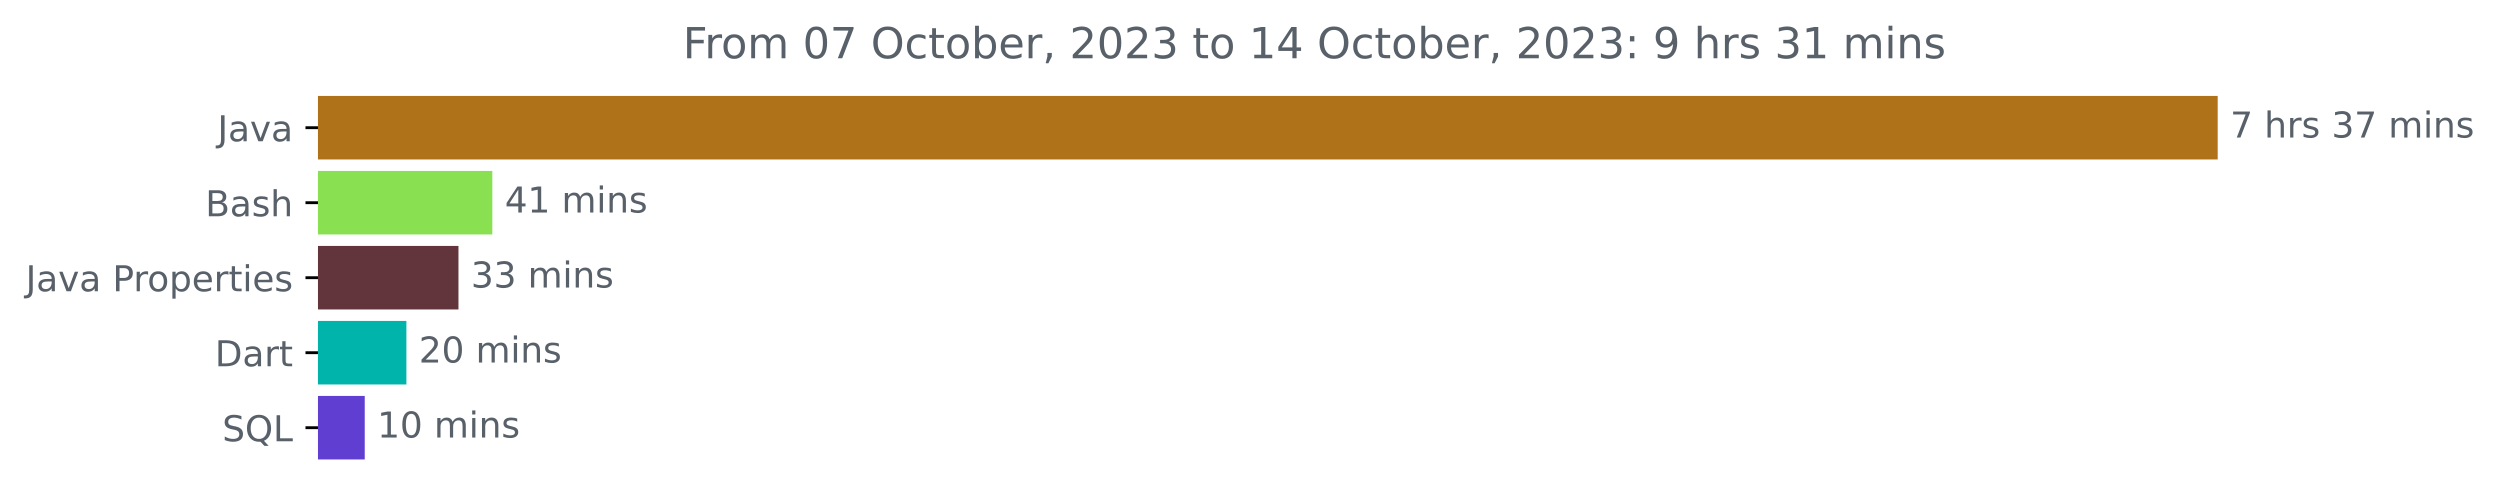
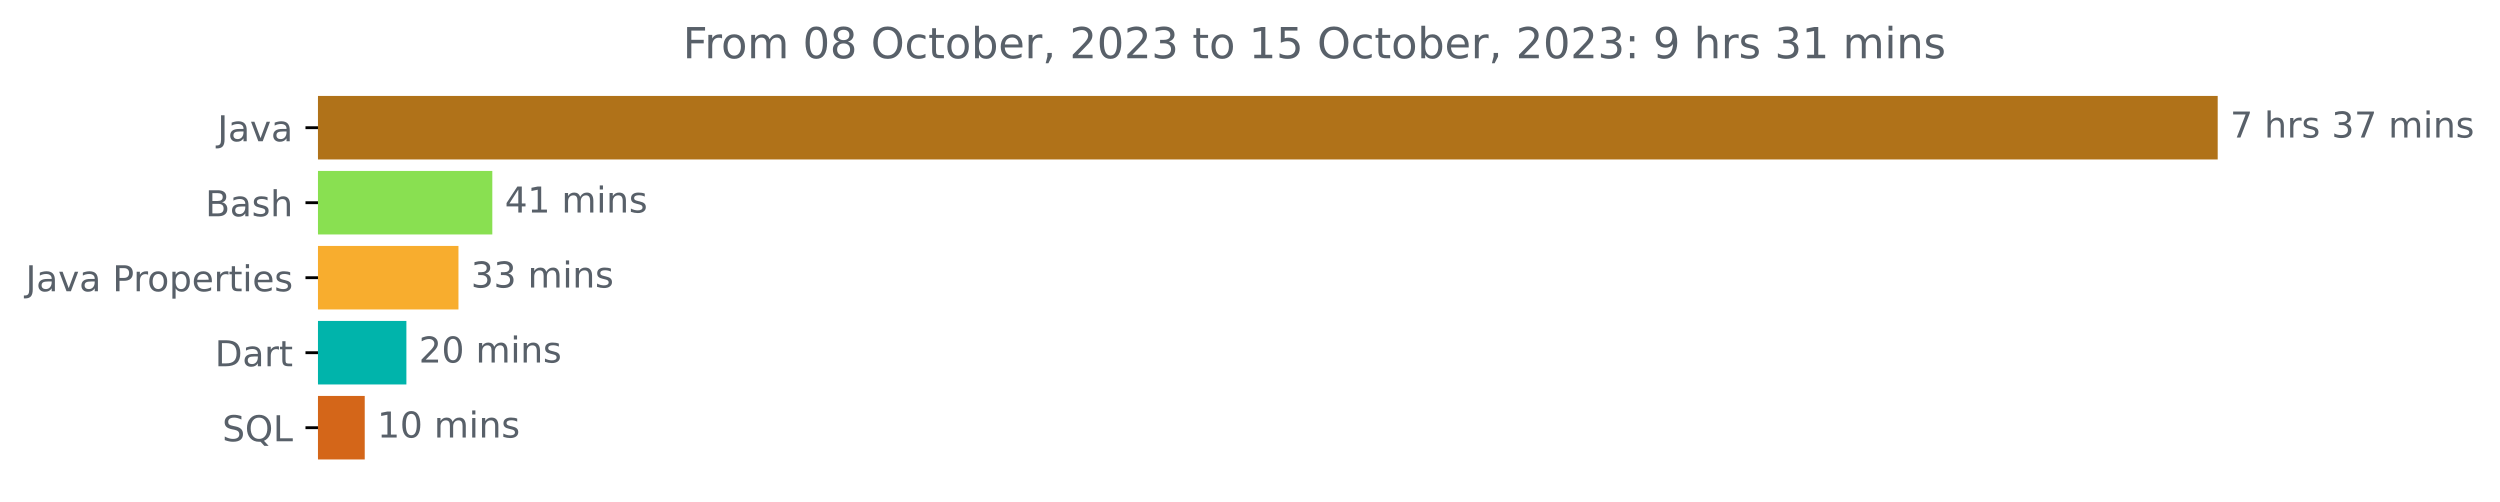
<svg xmlns="http://www.w3.org/2000/svg" xmlns:xlink="http://www.w3.org/1999/xlink" width="700.01pt" height="140.398pt" viewBox="0 0 700.01 140.398" version="1.1">
  <defs>
    <style type="text/css">*{stroke-linejoin: round; stroke-linecap: butt}</style>
  </defs>
  <g id="figure_1">
    <g id="patch_1">
      <path d="M 0 140.398  L 700.01 140.398  L 700.01 0  L 0 0  L 0 140.398  z " style="fill: none" />
    </g>
    <g id="axes_1">
      <g id="patch_2">
-         <path d="M 89.036 27.358  L 620.465 27.358  L 620.465 44.158  L 89.036 44.158  z " clip-path="url(#p874d0c867a)" style="fill: #b07219; stroke: #b07219; stroke-linejoin: miter" />
+         <path d="M 89.036 27.358  L 620.465 27.358  L 620.465 44.158  L 89.036 44.158  z " clip-path="url(#pe4535374c2)" style="fill: #b07219; stroke: #b07219; stroke-linejoin: miter" />
      </g>
      <g id="patch_3">
-         <path d="M 89.036 48.358  L 137.348 48.358  L 137.348 65.158  L 89.036 65.158  z " clip-path="url(#p874d0c867a)" style="fill: #89e051; stroke: #89e051; stroke-linejoin: miter" />
+         <path d="M 89.036 48.358  L 137.348 48.358  L 137.348 65.158  L 89.036 65.158  z " clip-path="url(#pe4535374c2)" style="fill: #89e051; stroke: #89e051; stroke-linejoin: miter" />
      </g>
      <g id="patch_4">
-         <path d="M 89.036 69.358  L 127.871 69.358  L 127.871 86.158  L 89.036 86.158  z " clip-path="url(#p874d0c867a)" style="fill: #62353d; stroke: #62353d; stroke-linejoin: miter" />
+         <path d="M 89.036 69.358  L 127.871 69.358  L 127.871 86.158  L 89.036 86.158  z " clip-path="url(#pe4535374c2)" style="fill: #f8ad2e; stroke: #f8ad2e; stroke-linejoin: miter" />
      </g>
      <g id="patch_5">
-         <path d="M 89.036 90.358  L 113.291 90.358  L 113.291 107.158  L 89.036 107.158  z " clip-path="url(#p874d0c867a)" style="fill: #00b4ab; stroke: #00b4ab; stroke-linejoin: miter" />
+         <path d="M 89.036 90.358  L 113.291 90.358  L 113.291 107.158  L 89.036 107.158  z " clip-path="url(#pe4535374c2)" style="fill: #00b4ab; stroke: #00b4ab; stroke-linejoin: miter" />
      </g>
      <g id="patch_6">
-         <path d="M 89.036 111.358  L 101.627 111.358  L 101.627 128.158  L 89.036 128.158  z " clip-path="url(#p874d0c867a)" style="fill: #603ed2; stroke: #603ed2; stroke-linejoin: miter" />
+         <path d="M 89.036 111.358  L 101.627 111.358  L 101.627 128.158  L 89.036 128.158  z " clip-path="url(#pe4535374c2)" style="fill: #d46619; stroke: #d46619; stroke-linejoin: miter" />
      </g>
      <g id="matplotlib.axis_1" />
      <g id="matplotlib.axis_2">
        <g id="ytick_1">
          <g id="line2d_1">
            <defs>
-               <path id="m7260fc33c2" d="M 0 0  L -3.5 0  " style="stroke: #000000; stroke-width: 0.8" />
+               <path id="m62f6a04d45" d="M 0 0  L -3.5 0  " style="stroke: #000000; stroke-width: 0.8" />
            </defs>
            <g>
-               <use xlink:href="#m7260fc33c2" x="89.036" y="35.758" style="stroke: #000000; stroke-width: 0.8" />
+               <use xlink:href="#m62f6a04d45" x="89.036" y="35.758" style="stroke: #000000; stroke-width: 0.8" />
            </g>
          </g>
          <g id="text_1">
            <g style="fill: #586069" transform="translate(60.91094 39.55734)scale(0.1 -0.1)">
              <defs>
                <path id="DejaVuSans-4a" d="M 628 4666  L 1259 4666  L 1259 325  Q 1259 -519 939 -900  Q 619 -1281 -91 -1281  L -331 -1281  L -331 -750  L -134 -750  Q 284 -750 456 -515  Q 628 -281 628 325  L 628 4666  z " transform="scale(0.015625)" />
                <path id="DejaVuSans-61" d="M 2194 1759  Q 1497 1759 1228 1600  Q 959 1441 959 1056  Q 959 750 1161 570  Q 1363 391 1709 391  Q 2188 391 2477 730  Q 2766 1069 2766 1631  L 2766 1759  L 2194 1759  z M 3341 1997  L 3341 0  L 2766 0  L 2766 531  Q 2569 213 2275 61  Q 1981 -91 1556 -91  Q 1019 -91 701 211  Q 384 513 384 1019  Q 384 1609 779 1909  Q 1175 2209 1959 2209  L 2766 2209  L 2766 2266  Q 2766 2663 2505 2880  Q 2244 3097 1772 3097  Q 1472 3097 1187 3025  Q 903 2953 641 2809  L 641 3341  Q 956 3463 1253 3523  Q 1550 3584 1831 3584  Q 2591 3584 2966 3190  Q 3341 2797 3341 1997  z " transform="scale(0.015625)" />
                <path id="DejaVuSans-76" d="M 191 3500  L 800 3500  L 1894 563  L 2988 3500  L 3597 3500  L 2284 0  L 1503 0  L 191 3500  z " transform="scale(0.015625)" />
              </defs>
              <use xlink:href="#DejaVuSans-4a" />
              <use xlink:href="#DejaVuSans-61" x="29.492" />
              <use xlink:href="#DejaVuSans-76" x="90.771" />
              <use xlink:href="#DejaVuSans-61" x="149.951" />
            </g>
          </g>
        </g>
        <g id="ytick_2">
          <g id="line2d_2">
            <g>
-               <use xlink:href="#m7260fc33c2" x="89.036" y="56.758" style="stroke: #000000; stroke-width: 0.8" />
+               <use xlink:href="#m62f6a04d45" x="89.036" y="56.758" style="stroke: #000000; stroke-width: 0.8" />
            </g>
          </g>
          <g id="text_2">
            <g style="fill: #586069" transform="translate(57.5 60.55734)scale(0.1 -0.1)">
              <defs>
                <path id="DejaVuSans-42" d="M 1259 2228  L 1259 519  L 2272 519  Q 2781 519 3026 730  Q 3272 941 3272 1375  Q 3272 1813 3026 2020  Q 2781 2228 2272 2228  L 1259 2228  z M 1259 4147  L 1259 2741  L 2194 2741  Q 2656 2741 2882 2914  Q 3109 3088 3109 3444  Q 3109 3797 2882 3972  Q 2656 4147 2194 4147  L 1259 4147  z M 628 4666  L 2241 4666  Q 2963 4666 3353 4366  Q 3744 4066 3744 3513  Q 3744 3084 3544 2831  Q 3344 2578 2956 2516  Q 3422 2416 3680 2098  Q 3938 1781 3938 1306  Q 3938 681 3513 340  Q 3088 0 2303 0  L 628 0  L 628 4666  z " transform="scale(0.015625)" />
                <path id="DejaVuSans-73" d="M 2834 3397  L 2834 2853  Q 2591 2978 2328 3040  Q 2066 3103 1784 3103  Q 1356 3103 1142 2972  Q 928 2841 928 2578  Q 928 2378 1081 2264  Q 1234 2150 1697 2047  L 1894 2003  Q 2506 1872 2764 1633  Q 3022 1394 3022 966  Q 3022 478 2636 193  Q 2250 -91 1575 -91  Q 1294 -91 989 -36  Q 684 19 347 128  L 347 722  Q 666 556 975 473  Q 1284 391 1588 391  Q 1994 391 2212 530  Q 2431 669 2431 922  Q 2431 1156 2273 1281  Q 2116 1406 1581 1522  L 1381 1569  Q 847 1681 609 1914  Q 372 2147 372 2553  Q 372 3047 722 3315  Q 1072 3584 1716 3584  Q 2034 3584 2315 3537  Q 2597 3491 2834 3397  z " transform="scale(0.015625)" />
                <path id="DejaVuSans-68" d="M 3513 2113  L 3513 0  L 2938 0  L 2938 2094  Q 2938 2591 2744 2837  Q 2550 3084 2163 3084  Q 1697 3084 1428 2787  Q 1159 2491 1159 1978  L 1159 0  L 581 0  L 581 4863  L 1159 4863  L 1159 2956  Q 1366 3272 1645 3428  Q 1925 3584 2291 3584  Q 2894 3584 3203 3211  Q 3513 2838 3513 2113  z " transform="scale(0.015625)" />
              </defs>
              <use xlink:href="#DejaVuSans-42" />
              <use xlink:href="#DejaVuSans-61" x="68.604" />
              <use xlink:href="#DejaVuSans-73" x="129.883" />
              <use xlink:href="#DejaVuSans-68" x="181.982" />
            </g>
          </g>
        </g>
        <g id="ytick_3">
          <g id="line2d_3">
            <g>
-               <use xlink:href="#m7260fc33c2" x="89.036" y="77.758" style="stroke: #000000; stroke-width: 0.8" />
+               <use xlink:href="#m62f6a04d45" x="89.036" y="77.758" style="stroke: #000000; stroke-width: 0.8" />
            </g>
          </g>
          <g id="text_3">
            <g style="fill: #586069" transform="translate(7.2 81.55734)scale(0.1 -0.1)">
              <defs>
                <path id="DejaVuSans-20" transform="scale(0.015625)" />
                <path id="DejaVuSans-50" d="M 1259 4147  L 1259 2394  L 2053 2394  Q 2494 2394 2734 2622  Q 2975 2850 2975 3272  Q 2975 3691 2734 3919  Q 2494 4147 2053 4147  L 1259 4147  z M 628 4666  L 2053 4666  Q 2838 4666 3239 4311  Q 3641 3956 3641 3272  Q 3641 2581 3239 2228  Q 2838 1875 2053 1875  L 1259 1875  L 1259 0  L 628 0  L 628 4666  z " transform="scale(0.015625)" />
                <path id="DejaVuSans-72" d="M 2631 2963  Q 2534 3019 2420 3045  Q 2306 3072 2169 3072  Q 1681 3072 1420 2755  Q 1159 2438 1159 1844  L 1159 0  L 581 0  L 581 3500  L 1159 3500  L 1159 2956  Q 1341 3275 1631 3429  Q 1922 3584 2338 3584  Q 2397 3584 2469 3576  Q 2541 3569 2628 3553  L 2631 2963  z " transform="scale(0.015625)" />
                <path id="DejaVuSans-6f" d="M 1959 3097  Q 1497 3097 1228 2736  Q 959 2375 959 1747  Q 959 1119 1226 758  Q 1494 397 1959 397  Q 2419 397 2687 759  Q 2956 1122 2956 1747  Q 2956 2369 2687 2733  Q 2419 3097 1959 3097  z M 1959 3584  Q 2709 3584 3137 3096  Q 3566 2609 3566 1747  Q 3566 888 3137 398  Q 2709 -91 1959 -91  Q 1206 -91 779 398  Q 353 888 353 1747  Q 353 2609 779 3096  Q 1206 3584 1959 3584  z " transform="scale(0.015625)" />
                <path id="DejaVuSans-70" d="M 1159 525  L 1159 -1331  L 581 -1331  L 581 3500  L 1159 3500  L 1159 2969  Q 1341 3281 1617 3432  Q 1894 3584 2278 3584  Q 2916 3584 3314 3078  Q 3713 2572 3713 1747  Q 3713 922 3314 415  Q 2916 -91 2278 -91  Q 1894 -91 1617 61  Q 1341 213 1159 525  z M 3116 1747  Q 3116 2381 2855 2742  Q 2594 3103 2138 3103  Q 1681 3103 1420 2742  Q 1159 2381 1159 1747  Q 1159 1113 1420 752  Q 1681 391 2138 391  Q 2594 391 2855 752  Q 3116 1113 3116 1747  z " transform="scale(0.015625)" />
                <path id="DejaVuSans-65" d="M 3597 1894  L 3597 1613  L 953 1613  Q 991 1019 1311 708  Q 1631 397 2203 397  Q 2534 397 2845 478  Q 3156 559 3463 722  L 3463 178  Q 3153 47 2828 -22  Q 2503 -91 2169 -91  Q 1331 -91 842 396  Q 353 884 353 1716  Q 353 2575 817 3079  Q 1281 3584 2069 3584  Q 2775 3584 3186 3129  Q 3597 2675 3597 1894  z M 3022 2063  Q 3016 2534 2758 2815  Q 2500 3097 2075 3097  Q 1594 3097 1305 2825  Q 1016 2553 972 2059  L 3022 2063  z " transform="scale(0.015625)" />
                <path id="DejaVuSans-74" d="M 1172 4494  L 1172 3500  L 2356 3500  L 2356 3053  L 1172 3053  L 1172 1153  Q 1172 725 1289 603  Q 1406 481 1766 481  L 2356 481  L 2356 0  L 1766 0  Q 1100 0 847 248  Q 594 497 594 1153  L 594 3053  L 172 3053  L 172 3500  L 594 3500  L 594 4494  L 1172 4494  z " transform="scale(0.015625)" />
                <path id="DejaVuSans-69" d="M 603 3500  L 1178 3500  L 1178 0  L 603 0  L 603 3500  z M 603 4863  L 1178 4863  L 1178 4134  L 603 4134  L 603 4863  z " transform="scale(0.015625)" />
              </defs>
              <use xlink:href="#DejaVuSans-4a" />
              <use xlink:href="#DejaVuSans-61" x="29.492" />
              <use xlink:href="#DejaVuSans-76" x="90.771" />
              <use xlink:href="#DejaVuSans-61" x="149.951" />
              <use xlink:href="#DejaVuSans-20" x="211.23" />
              <use xlink:href="#DejaVuSans-50" x="243.018" />
              <use xlink:href="#DejaVuSans-72" x="301.57" />
              <use xlink:href="#DejaVuSans-6f" x="340.434" />
              <use xlink:href="#DejaVuSans-70" x="401.615" />
              <use xlink:href="#DejaVuSans-65" x="465.092" />
              <use xlink:href="#DejaVuSans-72" x="526.615" />
              <use xlink:href="#DejaVuSans-74" x="567.729" />
              <use xlink:href="#DejaVuSans-69" x="606.938" />
              <use xlink:href="#DejaVuSans-65" x="634.721" />
              <use xlink:href="#DejaVuSans-73" x="696.244" />
            </g>
          </g>
        </g>
        <g id="ytick_4">
          <g id="line2d_4">
            <g>
-               <use xlink:href="#m7260fc33c2" x="89.036" y="98.758" style="stroke: #000000; stroke-width: 0.8" />
+               <use xlink:href="#m62f6a04d45" x="89.036" y="98.758" style="stroke: #000000; stroke-width: 0.8" />
            </g>
          </g>
          <g id="text_4">
            <g style="fill: #586069" transform="translate(60.17656 102.5573)scale(0.1 -0.1)">
              <defs>
                <path id="DejaVuSans-44" d="M 1259 4147  L 1259 519  L 2022 519  Q 2988 519 3436 956  Q 3884 1394 3884 2338  Q 3884 3275 3436 3711  Q 2988 4147 2022 4147  L 1259 4147  z M 628 4666  L 1925 4666  Q 3281 4666 3915 4102  Q 4550 3538 4550 2338  Q 4550 1131 3912 565  Q 3275 0 1925 0  L 628 0  L 628 4666  z " transform="scale(0.015625)" />
              </defs>
              <use xlink:href="#DejaVuSans-44" />
              <use xlink:href="#DejaVuSans-61" x="77.002" />
              <use xlink:href="#DejaVuSans-72" x="138.281" />
              <use xlink:href="#DejaVuSans-74" x="179.395" />
            </g>
          </g>
        </g>
        <g id="ytick_5">
          <g id="line2d_5">
            <g>
-               <use xlink:href="#m7260fc33c2" x="89.036" y="119.758" style="stroke: #000000; stroke-width: 0.8" />
+               <use xlink:href="#m62f6a04d45" x="89.036" y="119.758" style="stroke: #000000; stroke-width: 0.8" />
            </g>
          </g>
          <g id="text_5">
            <g style="fill: #586069" transform="translate(62.24375 123.5573)scale(0.1 -0.1)">
              <defs>
                <path id="DejaVuSans-53" d="M 3425 4513  L 3425 3897  Q 3066 4069 2747 4153  Q 2428 4238 2131 4238  Q 1616 4238 1336 4038  Q 1056 3838 1056 3469  Q 1056 3159 1242 3001  Q 1428 2844 1947 2747  L 2328 2669  Q 3034 2534 3370 2195  Q 3706 1856 3706 1288  Q 3706 609 3251 259  Q 2797 -91 1919 -91  Q 1588 -91 1214 -16  Q 841 59 441 206  L 441 856  Q 825 641 1194 531  Q 1563 422 1919 422  Q 2459 422 2753 634  Q 3047 847 3047 1241  Q 3047 1584 2836 1778  Q 2625 1972 2144 2069  L 1759 2144  Q 1053 2284 737 2584  Q 422 2884 422 3419  Q 422 4038 858 4394  Q 1294 4750 2059 4750  Q 2388 4750 2728 4690  Q 3069 4631 3425 4513  z " transform="scale(0.015625)" />
                <path id="DejaVuSans-51" d="M 2522 4238  Q 1834 4238 1429 3725  Q 1025 3213 1025 2328  Q 1025 1447 1429 934  Q 1834 422 2522 422  Q 3209 422 3611 934  Q 4013 1447 4013 2328  Q 4013 3213 3611 3725  Q 3209 4238 2522 4238  z M 3406 84  L 4238 -825  L 3475 -825  L 2784 -78  Q 2681 -84 2626 -87  Q 2572 -91 2522 -91  Q 1538 -91 948 567  Q 359 1225 359 2328  Q 359 3434 948 4092  Q 1538 4750 2522 4750  Q 3503 4750 4090 4092  Q 4678 3434 4678 2328  Q 4678 1516 4351 937  Q 4025 359 3406 84  z " transform="scale(0.015625)" />
                <path id="DejaVuSans-4c" d="M 628 4666  L 1259 4666  L 1259 531  L 3531 531  L 3531 0  L 628 0  L 628 4666  z " transform="scale(0.015625)" />
              </defs>
              <use xlink:href="#DejaVuSans-53" />
              <use xlink:href="#DejaVuSans-51" x="63.477" />
              <use xlink:href="#DejaVuSans-4c" x="142.188" />
            </g>
          </g>
        </g>
      </g>
      <g id="text_6">
        <g style="fill: #586069" transform="translate(624.4645 38.5175)scale(0.1 -0.1)">
          <defs>
            <path id="DejaVuSans-37" d="M 525 4666  L 3525 4666  L 3525 4397  L 1831 0  L 1172 0  L 2766 4134  L 525 4134  L 525 4666  z " transform="scale(0.015625)" />
            <path id="DejaVuSans-33" d="M 2597 2516  Q 3050 2419 3304 2112  Q 3559 1806 3559 1356  Q 3559 666 3084 287  Q 2609 -91 1734 -91  Q 1441 -91 1130 -33  Q 819 25 488 141  L 488 750  Q 750 597 1062 519  Q 1375 441 1716 441  Q 2309 441 2620 675  Q 2931 909 2931 1356  Q 2931 1769 2642 2001  Q 2353 2234 1838 2234  L 1294 2234  L 1294 2753  L 1863 2753  Q 2328 2753 2575 2939  Q 2822 3125 2822 3475  Q 2822 3834 2567 4026  Q 2313 4219 1838 4219  Q 1578 4219 1281 4162  Q 984 4106 628 3988  L 628 4550  Q 988 4650 1302 4700  Q 1616 4750 1894 4750  Q 2613 4750 3031 4423  Q 3450 4097 3450 3541  Q 3450 3153 3228 2886  Q 3006 2619 2597 2516  z " transform="scale(0.015625)" />
            <path id="DejaVuSans-6d" d="M 3328 2828  Q 3544 3216 3844 3400  Q 4144 3584 4550 3584  Q 5097 3584 5394 3201  Q 5691 2819 5691 2113  L 5691 0  L 5113 0  L 5113 2094  Q 5113 2597 4934 2840  Q 4756 3084 4391 3084  Q 3944 3084 3684 2787  Q 3425 2491 3425 1978  L 3425 0  L 2847 0  L 2847 2094  Q 2847 2600 2669 2842  Q 2491 3084 2119 3084  Q 1678 3084 1418 2786  Q 1159 2488 1159 1978  L 1159 0  L 581 0  L 581 3500  L 1159 3500  L 1159 2956  Q 1356 3278 1631 3431  Q 1906 3584 2284 3584  Q 2666 3584 2933 3390  Q 3200 3197 3328 2828  z " transform="scale(0.015625)" />
            <path id="DejaVuSans-6e" d="M 3513 2113  L 3513 0  L 2938 0  L 2938 2094  Q 2938 2591 2744 2837  Q 2550 3084 2163 3084  Q 1697 3084 1428 2787  Q 1159 2491 1159 1978  L 1159 0  L 581 0  L 581 3500  L 1159 3500  L 1159 2956  Q 1366 3272 1645 3428  Q 1925 3584 2291 3584  Q 2894 3584 3203 3211  Q 3513 2838 3513 2113  z " transform="scale(0.015625)" />
          </defs>
          <use xlink:href="#DejaVuSans-37" />
          <use xlink:href="#DejaVuSans-20" x="63.623" />
          <use xlink:href="#DejaVuSans-68" x="95.41" />
          <use xlink:href="#DejaVuSans-72" x="158.789" />
          <use xlink:href="#DejaVuSans-73" x="199.902" />
          <use xlink:href="#DejaVuSans-20" x="252.002" />
          <use xlink:href="#DejaVuSans-33" x="283.789" />
          <use xlink:href="#DejaVuSans-37" x="347.412" />
          <use xlink:href="#DejaVuSans-20" x="411.035" />
          <use xlink:href="#DejaVuSans-6d" x="442.822" />
          <use xlink:href="#DejaVuSans-69" x="540.234" />
          <use xlink:href="#DejaVuSans-6e" x="568.018" />
          <use xlink:href="#DejaVuSans-73" x="631.396" />
        </g>
      </g>
      <g id="text_7">
        <g style="fill: #586069" transform="translate(141.3476 59.5175)scale(0.1 -0.1)">
          <defs>
            <path id="DejaVuSans-34" d="M 2419 4116  L 825 1625  L 2419 1625  L 2419 4116  z M 2253 4666  L 3047 4666  L 3047 1625  L 3713 1625  L 3713 1100  L 3047 1100  L 3047 0  L 2419 0  L 2419 1100  L 313 1100  L 313 1709  L 2253 4666  z " transform="scale(0.015625)" />
            <path id="DejaVuSans-31" d="M 794 531  L 1825 531  L 1825 4091  L 703 3866  L 703 4441  L 1819 4666  L 2450 4666  L 2450 531  L 3481 531  L 3481 0  L 794 0  L 794 531  z " transform="scale(0.015625)" />
          </defs>
          <use xlink:href="#DejaVuSans-34" />
          <use xlink:href="#DejaVuSans-31" x="63.623" />
          <use xlink:href="#DejaVuSans-20" x="127.246" />
          <use xlink:href="#DejaVuSans-6d" x="159.033" />
          <use xlink:href="#DejaVuSans-69" x="256.445" />
          <use xlink:href="#DejaVuSans-6e" x="284.229" />
          <use xlink:href="#DejaVuSans-73" x="347.607" />
        </g>
      </g>
      <g id="text_8">
        <g style="fill: #586069" transform="translate(131.8708 80.5175)scale(0.1 -0.1)">
          <use xlink:href="#DejaVuSans-33" />
          <use xlink:href="#DejaVuSans-33" x="63.623" />
          <use xlink:href="#DejaVuSans-20" x="127.246" />
          <use xlink:href="#DejaVuSans-6d" x="159.033" />
          <use xlink:href="#DejaVuSans-69" x="256.445" />
          <use xlink:href="#DejaVuSans-6e" x="284.229" />
          <use xlink:href="#DejaVuSans-73" x="347.607" />
        </g>
      </g>
      <g id="text_9">
        <g style="fill: #586069" transform="translate(117.2912 101.5175)scale(0.1 -0.1)">
          <defs>
            <path id="DejaVuSans-32" d="M 1228 531  L 3431 531  L 3431 0  L 469 0  L 469 531  Q 828 903 1448 1529  Q 2069 2156 2228 2338  Q 2531 2678 2651 2914  Q 2772 3150 2772 3378  Q 2772 3750 2511 3984  Q 2250 4219 1831 4219  Q 1534 4219 1204 4116  Q 875 4013 500 3803  L 500 4441  Q 881 4594 1212 4672  Q 1544 4750 1819 4750  Q 2544 4750 2975 4387  Q 3406 4025 3406 3419  Q 3406 3131 3298 2873  Q 3191 2616 2906 2266  Q 2828 2175 2409 1742  Q 1991 1309 1228 531  z " transform="scale(0.015625)" />
            <path id="DejaVuSans-30" d="M 2034 4250  Q 1547 4250 1301 3770  Q 1056 3291 1056 2328  Q 1056 1369 1301 889  Q 1547 409 2034 409  Q 2525 409 2770 889  Q 3016 1369 3016 2328  Q 3016 3291 2770 3770  Q 2525 4250 2034 4250  z M 2034 4750  Q 2819 4750 3233 4129  Q 3647 3509 3647 2328  Q 3647 1150 3233 529  Q 2819 -91 2034 -91  Q 1250 -91 836 529  Q 422 1150 422 2328  Q 422 3509 836 4129  Q 1250 4750 2034 4750  z " transform="scale(0.015625)" />
          </defs>
          <use xlink:href="#DejaVuSans-32" />
          <use xlink:href="#DejaVuSans-30" x="63.623" />
          <use xlink:href="#DejaVuSans-20" x="127.246" />
          <use xlink:href="#DejaVuSans-6d" x="159.033" />
          <use xlink:href="#DejaVuSans-69" x="256.445" />
          <use xlink:href="#DejaVuSans-6e" x="284.229" />
          <use xlink:href="#DejaVuSans-73" x="347.607" />
        </g>
      </g>
      <g id="text_10">
        <g style="fill: #586069" transform="translate(105.6275 122.5175)scale(0.1 -0.1)">
          <use xlink:href="#DejaVuSans-31" />
          <use xlink:href="#DejaVuSans-30" x="63.623" />
          <use xlink:href="#DejaVuSans-20" x="127.246" />
          <use xlink:href="#DejaVuSans-6d" x="159.033" />
          <use xlink:href="#DejaVuSans-69" x="256.445" />
          <use xlink:href="#DejaVuSans-6e" x="284.229" />
          <use xlink:href="#DejaVuSans-73" x="347.607" />
        </g>
      </g>
      <g id="text_11">
        <g style="fill: #586069" transform="translate(191.2159 16.31812)scale(0.12 -0.12)">
          <defs>
            <path id="DejaVuSans-46" d="M 628 4666  L 3309 4666  L 3309 4134  L 1259 4134  L 1259 2759  L 3109 2759  L 3109 2228  L 1259 2228  L 1259 0  L 628 0  L 628 4666  z " transform="scale(0.015625)" />
+             <path id="DejaVuSans-38" d="M 2034 2216  Q 1584 2216 1326 1975  Q 1069 1734 1069 1313  Q 1069 891 1326 650  Q 1584 409 2034 409  Q 2484 409 2743 651  Q 3003 894 3003 1313  Q 3003 1734 2745 1975  Q 2488 2216 2034 2216  z M 1403 2484  Q 997 2584 770 2862  Q 544 3141 544 3541  Q 544 4100 942 4425  Q 1341 4750 2034 4750  Q 2731 4750 3128 4425  Q 3525 4100 3525 3541  Q 3525 3141 3298 2862  Q 3072 2584 2669 2484  Q 3125 2378 3379 2068  Q 3634 1759 3634 1313  Q 3634 634 3220 271  Q 2806 -91 2034 -91  Q 1263 -91 848 271  Q 434 634 434 1313  Q 434 1759 690 2068  Q 947 2378 1403 2484  z M 1172 3481  Q 1172 3119 1398 2916  Q 1625 2713 2034 2713  Q 2441 2713 2670 2916  Q 2900 3119 2900 3481  Q 2900 3844 2670 4047  Q 2441 4250 2034 4250  Q 1625 4250 1398 4047  Q 1172 3844 1172 3481  z " transform="scale(0.015625)" />
            <path id="DejaVuSans-4f" d="M 2522 4238  Q 1834 4238 1429 3725  Q 1025 3213 1025 2328  Q 1025 1447 1429 934  Q 1834 422 2522 422  Q 3209 422 3611 934  Q 4013 1447 4013 2328  Q 4013 3213 3611 3725  Q 3209 4238 2522 4238  z M 2522 4750  Q 3503 4750 4090 4092  Q 4678 3434 4678 2328  Q 4678 1225 4090 567  Q 3503 -91 2522 -91  Q 1538 -91 948 565  Q 359 1222 359 2328  Q 359 3434 948 4092  Q 1538 4750 2522 4750  z " transform="scale(0.015625)" />
            <path id="DejaVuSans-63" d="M 3122 3366  L 3122 2828  Q 2878 2963 2633 3030  Q 2388 3097 2138 3097  Q 1578 3097 1268 2742  Q 959 2388 959 1747  Q 959 1106 1268 751  Q 1578 397 2138 397  Q 2388 397 2633 464  Q 2878 531 3122 666  L 3122 134  Q 2881 22 2623 -34  Q 2366 -91 2075 -91  Q 1284 -91 818 406  Q 353 903 353 1747  Q 353 2603 823 3093  Q 1294 3584 2113 3584  Q 2378 3584 2631 3529  Q 2884 3475 3122 3366  z " transform="scale(0.015625)" />
            <path id="DejaVuSans-62" d="M 3116 1747  Q 3116 2381 2855 2742  Q 2594 3103 2138 3103  Q 1681 3103 1420 2742  Q 1159 2381 1159 1747  Q 1159 1113 1420 752  Q 1681 391 2138 391  Q 2594 391 2855 752  Q 3116 1113 3116 1747  z M 1159 2969  Q 1341 3281 1617 3432  Q 1894 3584 2278 3584  Q 2916 3584 3314 3078  Q 3713 2572 3713 1747  Q 3713 922 3314 415  Q 2916 -91 2278 -91  Q 1894 -91 1617 61  Q 1341 213 1159 525  L 1159 0  L 581 0  L 581 4863  L 1159 4863  L 1159 2969  z " transform="scale(0.015625)" />
            <path id="DejaVuSans-2c" d="M 750 794  L 1409 794  L 1409 256  L 897 -744  L 494 -744  L 750 256  L 750 794  z " transform="scale(0.015625)" />
+             <path id="DejaVuSans-35" d="M 691 4666  L 3169 4666  L 3169 4134  L 1269 4134  L 1269 2991  Q 1406 3038 1543 3061  Q 1681 3084 1819 3084  Q 2600 3084 3056 2656  Q 3513 2228 3513 1497  Q 3513 744 3044 326  Q 2575 -91 1722 -91  Q 1428 -91 1123 -41  Q 819 9 494 109  L 494 744  Q 775 591 1075 516  Q 1375 441 1709 441  Q 2250 441 2565 725  Q 2881 1009 2881 1497  Q 2881 1984 2565 2268  Q 2250 2553 1709 2553  Q 1456 2553 1204 2497  Q 953 2441 691 2322  L 691 4666  z " transform="scale(0.015625)" />
            <path id="DejaVuSans-3a" d="M 750 794  L 1409 794  L 1409 0  L 750 0  L 750 794  z M 750 3309  L 1409 3309  L 1409 2516  L 750 2516  L 750 3309  z " transform="scale(0.015625)" />
            <path id="DejaVuSans-39" d="M 703 97  L 703 672  Q 941 559 1184 500  Q 1428 441 1663 441  Q 2288 441 2617 861  Q 2947 1281 2994 2138  Q 2813 1869 2534 1725  Q 2256 1581 1919 1581  Q 1219 1581 811 2004  Q 403 2428 403 3163  Q 403 3881 828 4315  Q 1253 4750 1959 4750  Q 2769 4750 3195 4129  Q 3622 3509 3622 2328  Q 3622 1225 3098 567  Q 2575 -91 1691 -91  Q 1453 -91 1209 -44  Q 966 3 703 97  z M 1959 2075  Q 2384 2075 2632 2365  Q 2881 2656 2881 3163  Q 2881 3666 2632 3958  Q 2384 4250 1959 4250  Q 1534 4250 1286 3958  Q 1038 3666 1038 3163  Q 1038 2656 1286 2365  Q 1534 2075 1959 2075  z " transform="scale(0.015625)" />
          </defs>
          <use xlink:href="#DejaVuSans-46" />
          <use xlink:href="#DejaVuSans-72" x="50.27" />
          <use xlink:href="#DejaVuSans-6f" x="89.133" />
          <use xlink:href="#DejaVuSans-6d" x="150.314" />
          <use xlink:href="#DejaVuSans-20" x="247.727" />
          <use xlink:href="#DejaVuSans-30" x="279.514" />
-           <use xlink:href="#DejaVuSans-37" x="343.137" />
+           <use xlink:href="#DejaVuSans-38" x="343.137" />
          <use xlink:href="#DejaVuSans-20" x="406.76" />
          <use xlink:href="#DejaVuSans-4f" x="438.547" />
          <use xlink:href="#DejaVuSans-63" x="517.258" />
          <use xlink:href="#DejaVuSans-74" x="572.238" />
          <use xlink:href="#DejaVuSans-6f" x="611.447" />
          <use xlink:href="#DejaVuSans-62" x="672.629" />
          <use xlink:href="#DejaVuSans-65" x="736.105" />
          <use xlink:href="#DejaVuSans-72" x="797.629" />
          <use xlink:href="#DejaVuSans-2c" x="838.742" />
          <use xlink:href="#DejaVuSans-20" x="870.529" />
          <use xlink:href="#DejaVuSans-32" x="902.316" />
          <use xlink:href="#DejaVuSans-30" x="965.939" />
          <use xlink:href="#DejaVuSans-32" x="1029.562" />
          <use xlink:href="#DejaVuSans-33" x="1093.186" />
          <use xlink:href="#DejaVuSans-20" x="1156.809" />
          <use xlink:href="#DejaVuSans-74" x="1188.596" />
          <use xlink:href="#DejaVuSans-6f" x="1227.805" />
          <use xlink:href="#DejaVuSans-20" x="1288.986" />
          <use xlink:href="#DejaVuSans-31" x="1320.773" />
-           <use xlink:href="#DejaVuSans-34" x="1384.396" />
+           <use xlink:href="#DejaVuSans-35" x="1384.396" />
          <use xlink:href="#DejaVuSans-20" x="1448.02" />
          <use xlink:href="#DejaVuSans-4f" x="1479.807" />
          <use xlink:href="#DejaVuSans-63" x="1558.518" />
          <use xlink:href="#DejaVuSans-74" x="1613.498" />
          <use xlink:href="#DejaVuSans-6f" x="1652.707" />
          <use xlink:href="#DejaVuSans-62" x="1713.889" />
          <use xlink:href="#DejaVuSans-65" x="1777.365" />
          <use xlink:href="#DejaVuSans-72" x="1838.889" />
          <use xlink:href="#DejaVuSans-2c" x="1880.002" />
          <use xlink:href="#DejaVuSans-20" x="1911.789" />
          <use xlink:href="#DejaVuSans-32" x="1943.576" />
          <use xlink:href="#DejaVuSans-30" x="2007.199" />
          <use xlink:href="#DejaVuSans-32" x="2070.822" />
          <use xlink:href="#DejaVuSans-33" x="2134.445" />
          <use xlink:href="#DejaVuSans-3a" x="2198.068" />
          <use xlink:href="#DejaVuSans-20" x="2231.76" />
          <use xlink:href="#DejaVuSans-39" x="2263.547" />
          <use xlink:href="#DejaVuSans-20" x="2327.17" />
          <use xlink:href="#DejaVuSans-68" x="2358.957" />
          <use xlink:href="#DejaVuSans-72" x="2422.336" />
          <use xlink:href="#DejaVuSans-73" x="2463.449" />
          <use xlink:href="#DejaVuSans-20" x="2515.549" />
          <use xlink:href="#DejaVuSans-33" x="2547.336" />
          <use xlink:href="#DejaVuSans-31" x="2610.959" />
          <use xlink:href="#DejaVuSans-20" x="2674.582" />
          <use xlink:href="#DejaVuSans-6d" x="2706.369" />
          <use xlink:href="#DejaVuSans-69" x="2803.781" />
          <use xlink:href="#DejaVuSans-6e" x="2831.564" />
          <use xlink:href="#DejaVuSans-73" x="2894.943" />
        </g>
      </g>
    </g>
  </g>
  <defs>
-     <clipPath id="p874d0c867a">
+     <clipPath id="pe4535374c2">
      <rect x="89.036" y="22.318" width="558" height="110.88" />
    </clipPath>
  </defs>
</svg>
